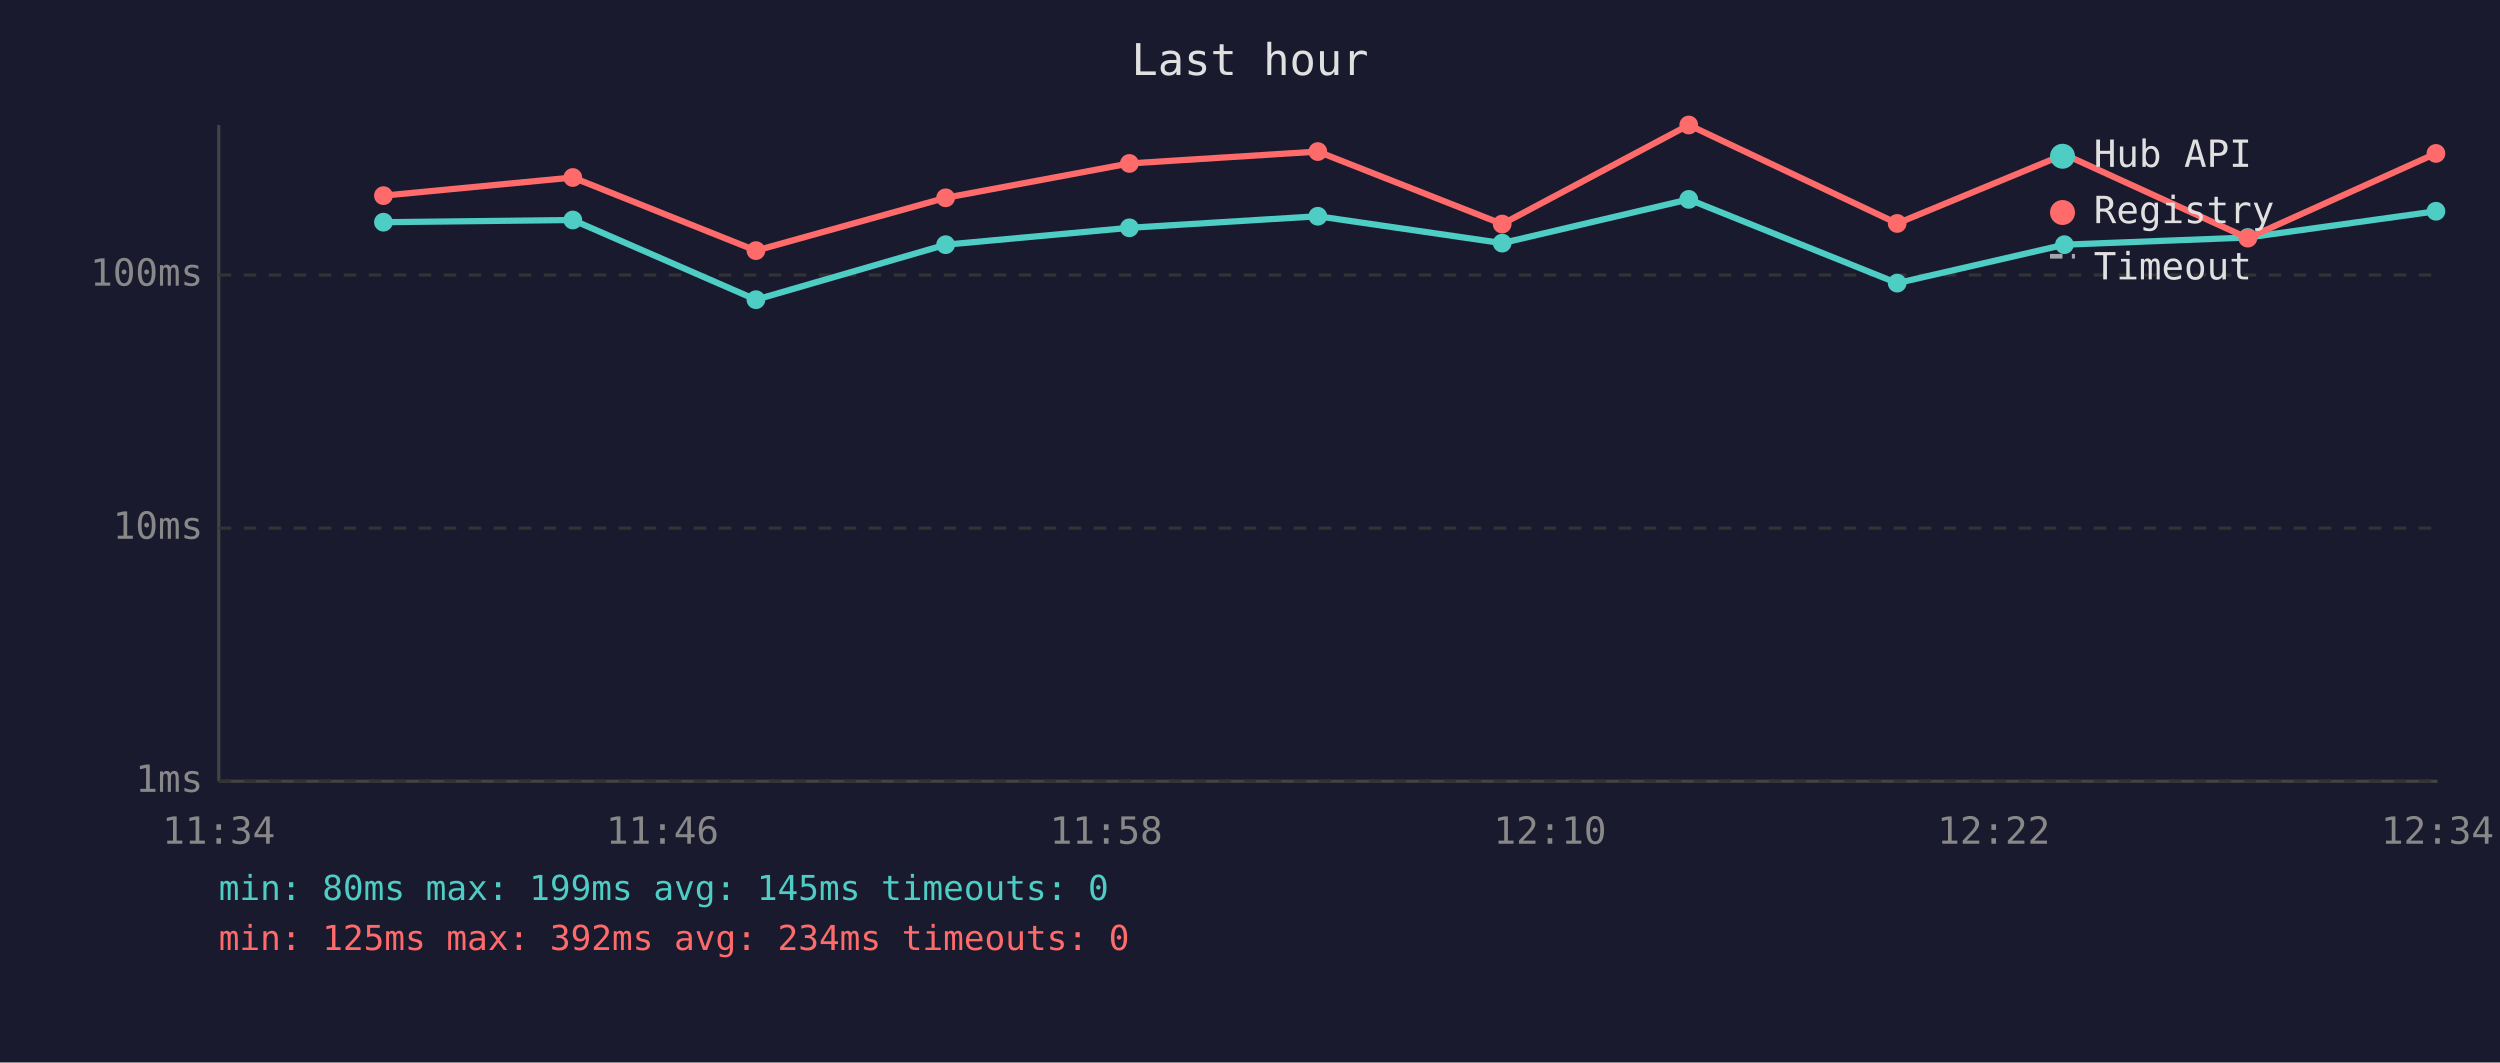
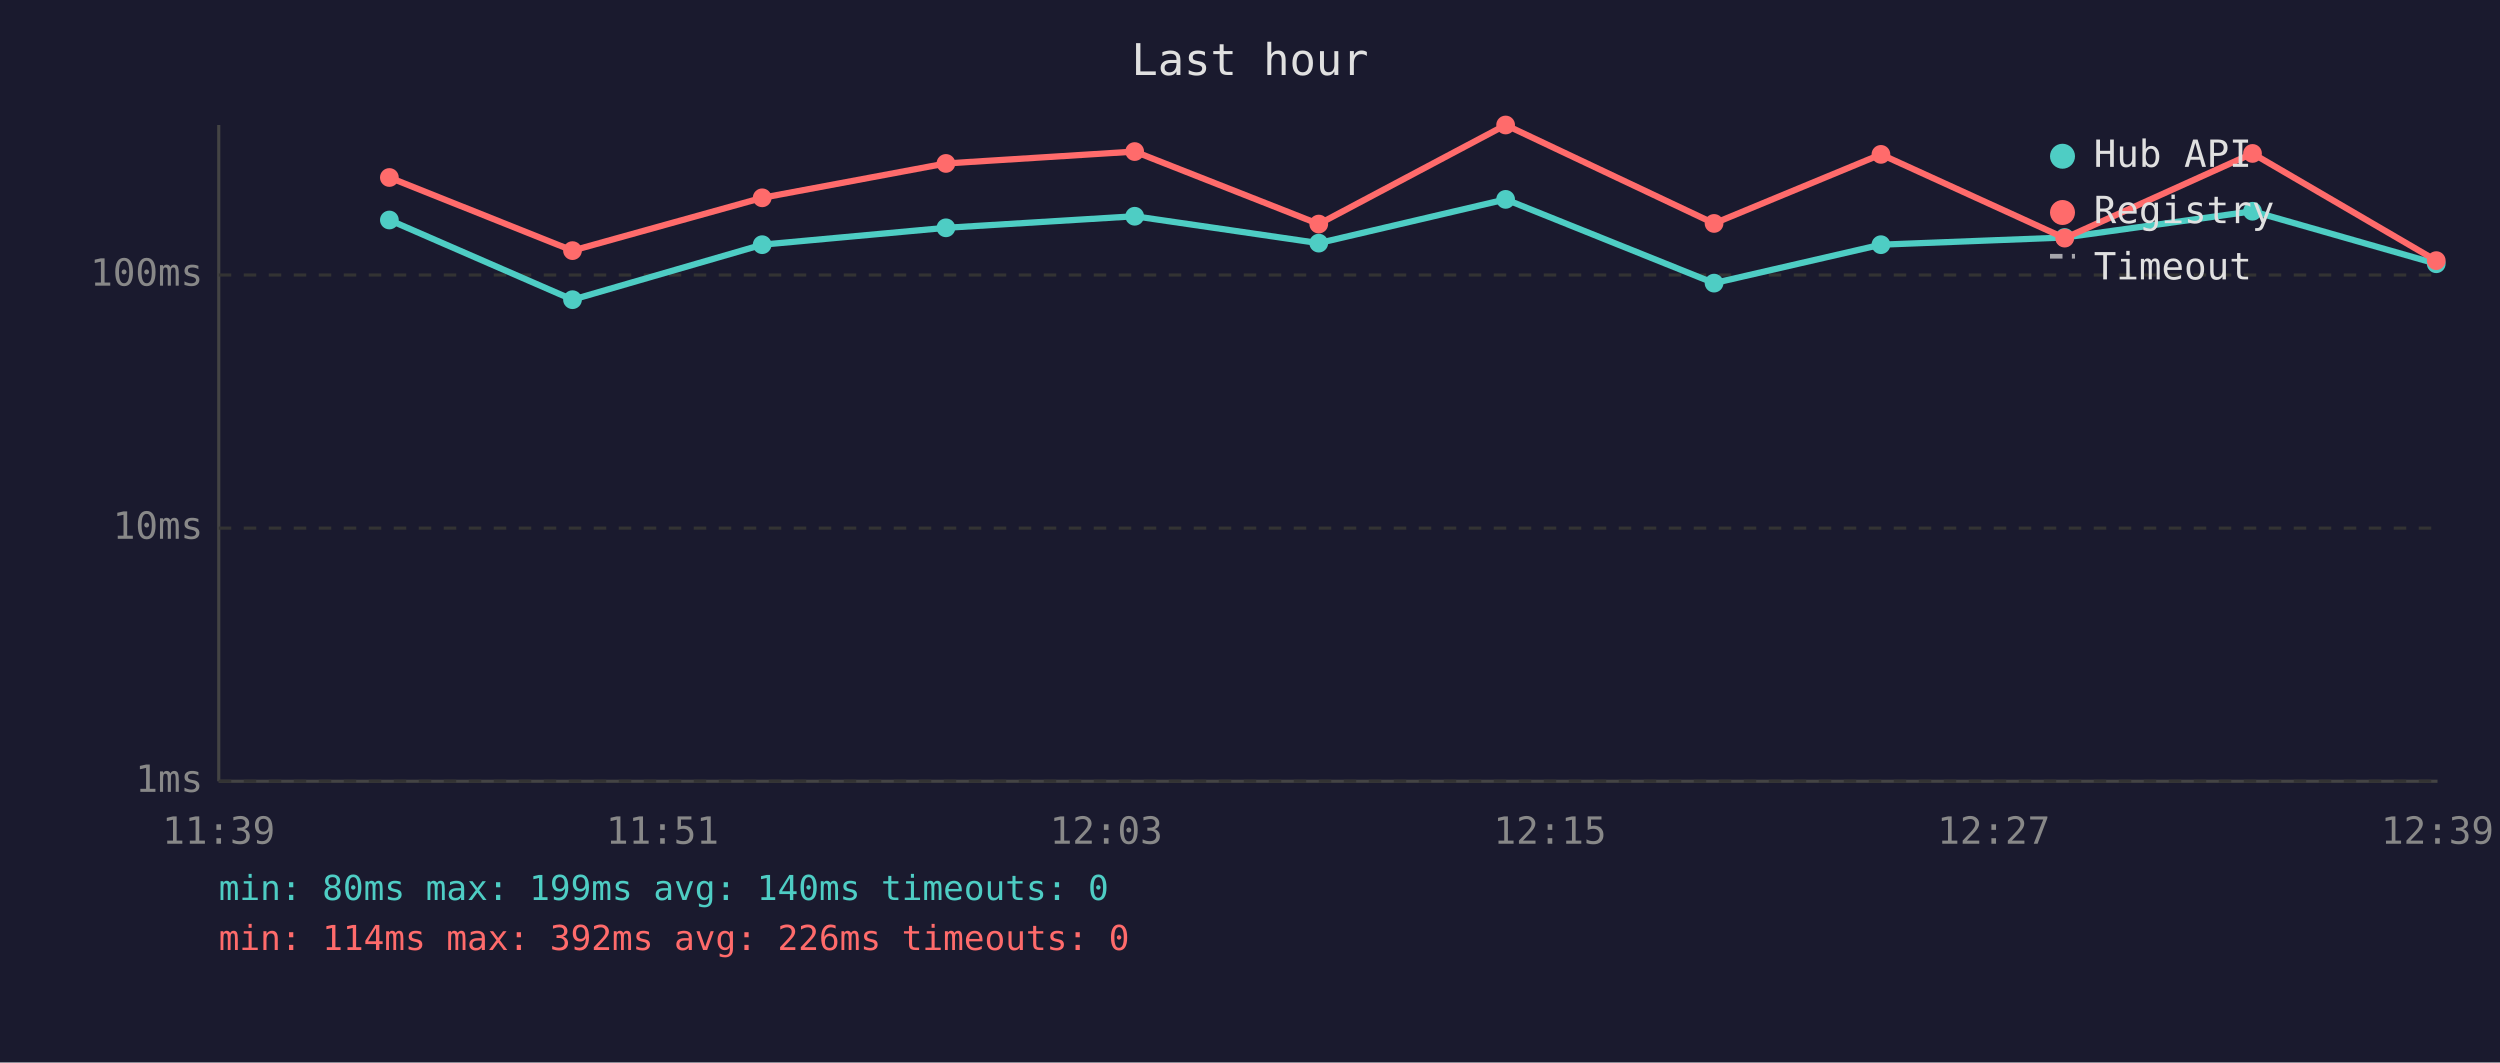
<svg xmlns="http://www.w3.org/2000/svg" viewBox="0 0 800 340" font-family="monospace" font-size="12">
  <rect width="800" height="340" fill="#1a1a2e" />
  <text x="400" y="24" fill="#e0e0e0" font-size="14" text-anchor="middle">Last hour</text>
  <line x1="70" y1="40" x2="70" y2="250" stroke="#444" stroke-width="1" />
  <line x1="70" y1="250" x2="780" y2="250" stroke="#444" stroke-width="1" />
  <line x1="70" y1="250" x2="780" y2="250" stroke="#333" stroke-width="1" stroke-dasharray="4" />
  <text x="65" y="250" fill="#888" text-anchor="end" dominant-baseline="middle">1ms</text>
  <line x1="70" y1="169" x2="780" y2="169" stroke="#333" stroke-width="1" stroke-dasharray="4" />
  <text x="65" y="169" fill="#888" text-anchor="end" dominant-baseline="middle">10ms</text>
  <line x1="70" y1="88" x2="780" y2="88" stroke="#333" stroke-width="1" stroke-dasharray="4" />
  <text x="65" y="88" fill="#888" text-anchor="end" dominant-baseline="middle">100ms</text>
-   <text x="70" y="270" fill="#888" text-anchor="middle">11:34</text>
-   <text x="212" y="270" fill="#888" text-anchor="middle">11:46</text>
-   <text x="354" y="270" fill="#888" text-anchor="middle">11:58</text>
-   <text x="496" y="270" fill="#888" text-anchor="middle">12:10</text>
-   <text x="638" y="270" fill="#888" text-anchor="middle">12:22</text>
-   <text x="780" y="270" fill="#888" text-anchor="middle">12:34</text>
-   <polyline points="122.7,71.1 183.3,70.4 241.9,95.9 302.6,78.3 361.4,72.9 421.7,69.2 480.7,77.8 540.4,63.8 607.1,90.6 660.6,78.3 719.3,76.0 779.5,67.6" fill="none" stroke="#4ecdc4" stroke-width="2" opacity="1" />
-   <circle cx="122.7" cy="71.1" r="3" fill="#4ecdc4" />
-   <circle cx="183.3" cy="70.4" r="3" fill="#4ecdc4" />
-   <circle cx="241.9" cy="95.9" r="3" fill="#4ecdc4" />
-   <circle cx="302.6" cy="78.3" r="3" fill="#4ecdc4" />
-   <circle cx="361.4" cy="72.9" r="3" fill="#4ecdc4" />
-   <circle cx="421.7" cy="69.2" r="3" fill="#4ecdc4" />
-   <circle cx="480.7" cy="77.8" r="3" fill="#4ecdc4" />
-   <circle cx="540.4" cy="63.8" r="3" fill="#4ecdc4" />
-   <circle cx="607.1" cy="90.6" r="3" fill="#4ecdc4" />
-   <circle cx="660.6" cy="78.3" r="3" fill="#4ecdc4" />
-   <circle cx="719.3" cy="76.0" r="3" fill="#4ecdc4" />
-   <circle cx="779.5" cy="67.6" r="3" fill="#4ecdc4" />
-   <polyline points="122.7,62.6 183.3,56.8 241.9,80.2 302.6,63.3 361.4,52.3 421.7,48.5 480.7,71.7 540.4,40.0 607.1,71.5 660.6,49.4 719.3,76.2 779.5,49.1" fill="none" stroke="#ff6b6b" stroke-width="2" opacity="1" />
-   <circle cx="122.7" cy="62.6" r="3" fill="#ff6b6b" />
-   <circle cx="183.3" cy="56.8" r="3" fill="#ff6b6b" />
-   <circle cx="241.9" cy="80.2" r="3" fill="#ff6b6b" />
-   <circle cx="302.6" cy="63.3" r="3" fill="#ff6b6b" />
-   <circle cx="361.4" cy="52.3" r="3" fill="#ff6b6b" />
-   <circle cx="421.7" cy="48.5" r="3" fill="#ff6b6b" />
-   <circle cx="480.7" cy="71.7" r="3" fill="#ff6b6b" />
-   <circle cx="540.4" cy="40.0" r="3" fill="#ff6b6b" />
-   <circle cx="607.1" cy="71.5" r="3" fill="#ff6b6b" />
-   <circle cx="660.6" cy="49.4" r="3" fill="#ff6b6b" />
-   <circle cx="719.3" cy="76.2" r="3" fill="#ff6b6b" />
-   <circle cx="779.5" cy="49.1" r="3" fill="#ff6b6b" />
+   <text x="70" y="270" fill="#888" text-anchor="middle">11:39</text>
+   <text x="212" y="270" fill="#888" text-anchor="middle">11:51</text>
+   <text x="354" y="270" fill="#888" text-anchor="middle">12:03</text>
+   <text x="496" y="270" fill="#888" text-anchor="middle">12:15</text>
+   <text x="638" y="270" fill="#888" text-anchor="middle">12:27</text>
+   <text x="780" y="270" fill="#888" text-anchor="middle">12:39</text>
+   <polyline points="124.6,70.4 183.2,95.9 243.9,78.3 302.7,72.9 363.1,69.2 422.0,77.8 481.8,63.8 548.5,90.6 601.9,78.3 660.7,76.0 720.8,67.6 779.6,84.4" fill="none" stroke="#4ecdc4" stroke-width="2" opacity="1" />
+   <circle cx="124.6" cy="70.4" r="3" fill="#4ecdc4" />
+   <circle cx="183.2" cy="95.9" r="3" fill="#4ecdc4" />
+   <circle cx="243.9" cy="78.3" r="3" fill="#4ecdc4" />
+   <circle cx="302.7" cy="72.9" r="3" fill="#4ecdc4" />
+   <circle cx="363.1" cy="69.2" r="3" fill="#4ecdc4" />
+   <circle cx="422.0" cy="77.8" r="3" fill="#4ecdc4" />
+   <circle cx="481.8" cy="63.8" r="3" fill="#4ecdc4" />
+   <circle cx="548.5" cy="90.6" r="3" fill="#4ecdc4" />
+   <circle cx="601.9" cy="78.3" r="3" fill="#4ecdc4" />
+   <circle cx="660.7" cy="76.0" r="3" fill="#4ecdc4" />
+   <circle cx="720.8" cy="67.6" r="3" fill="#4ecdc4" />
+   <circle cx="779.6" cy="84.4" r="3" fill="#4ecdc4" />
+   <polyline points="124.6,56.8 183.2,80.2 243.9,63.3 302.7,52.3 363.1,48.5 422.0,71.7 481.8,40.0 548.5,71.5 601.9,49.4 660.7,76.2 720.8,49.1 779.6,83.4" fill="none" stroke="#ff6b6b" stroke-width="2" opacity="1" />
+   <circle cx="124.6" cy="56.8" r="3" fill="#ff6b6b" />
+   <circle cx="183.2" cy="80.2" r="3" fill="#ff6b6b" />
+   <circle cx="243.9" cy="63.3" r="3" fill="#ff6b6b" />
+   <circle cx="302.7" cy="52.3" r="3" fill="#ff6b6b" />
+   <circle cx="363.1" cy="48.5" r="3" fill="#ff6b6b" />
+   <circle cx="422.0" cy="71.7" r="3" fill="#ff6b6b" />
+   <circle cx="481.8" cy="40.0" r="3" fill="#ff6b6b" />
+   <circle cx="548.5" cy="71.5" r="3" fill="#ff6b6b" />
+   <circle cx="601.9" cy="49.4" r="3" fill="#ff6b6b" />
+   <circle cx="660.7" cy="76.2" r="3" fill="#ff6b6b" />
+   <circle cx="720.8" cy="49.1" r="3" fill="#ff6b6b" />
+   <circle cx="779.6" cy="83.4" r="3" fill="#ff6b6b" />
  <circle cx="660" cy="50" r="4" fill="#4ecdc4" />
  <text x="670" y="50" fill="#e0e0e0" dominant-baseline="middle">Hub API</text>
  <circle cx="660" cy="68" r="4" fill="#ff6b6b" />
  <text x="670" y="68" fill="#e0e0e0" dominant-baseline="middle">Registry</text>
  <line x1="656" y1="82" x2="664" y2="82" stroke="#e0e0e0" stroke-width="1.5" stroke-dasharray="4,3" opacity="0.7" />
  <text x="670" y="86" fill="#e0e0e0" dominant-baseline="middle">Timeout</text>
-   <text x="70" y="288" fill="#4ecdc4" font-size="11">min: 80ms  max: 199ms  avg: 145ms  timeouts: 0</text>
-   <text x="70" y="304" fill="#ff6b6b" font-size="11">min: 125ms  max: 392ms  avg: 234ms  timeouts: 0</text>
+   <text x="70" y="288" fill="#4ecdc4" font-size="11">min: 80ms  max: 199ms  avg: 140ms  timeouts: 0</text>
+   <text x="70" y="304" fill="#ff6b6b" font-size="11">min: 114ms  max: 392ms  avg: 226ms  timeouts: 0</text>
</svg>
